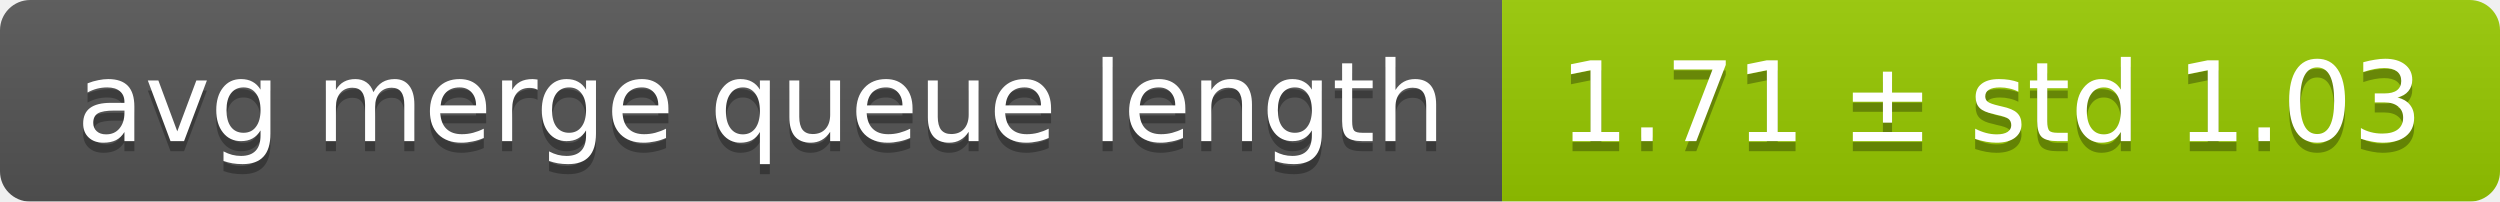
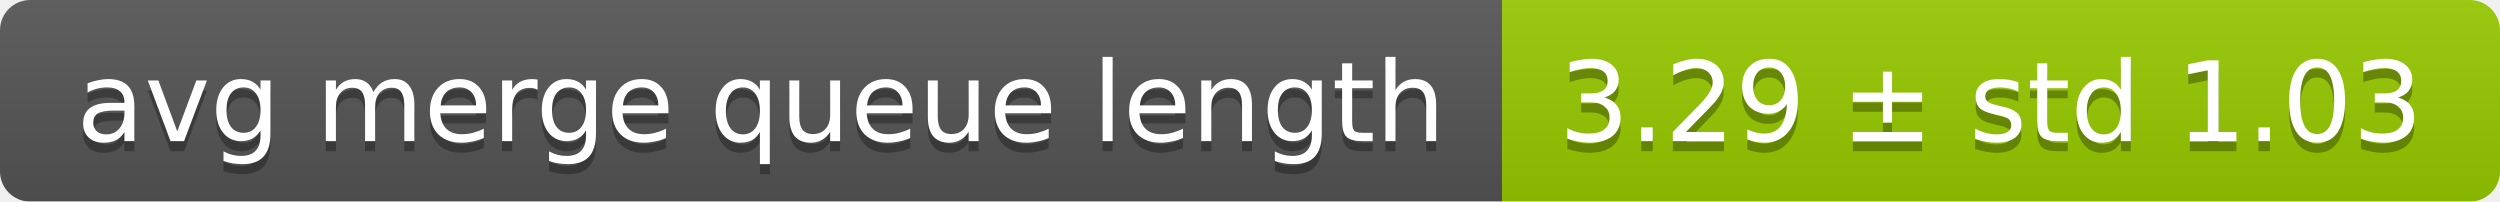
<svg xmlns="http://www.w3.org/2000/svg" width="248" height="20">
  <linearGradient id="smooth" x2="0" y2="100%">
    <stop offset="0" stop-color="#bbb" stop-opacity=".1" />
    <stop offset="1" stop-opacity=".1" />
  </linearGradient>
  <mask id="round">
    <rect width="248" height="20" rx="3" fill="#fff" />
  </mask>
  <g mask="url(#round)">
    <rect width="149" height="20" fill="#555" />
    <rect x="149" width="99" height="20" fill="#97ca00" />
    <rect width="248" height="20" fill="url(#smooth)" />
  </g>
  <g fill="#fff" text-anchor="middle" font-family="DejaVu Sans,Verdana,Geneva,sans-serif" font-size="11">
    <text x="75.5" y="15" fill="#010101" fill-opacity=".3">avg merge queue length</text>
    <text x="75.5" y="14">avg merge queue length</text>
-     <text x="197.5" y="15" fill="#010101" fill-opacity=".3">1.71 ± std 1.03</text>
-     <text x="197.5" y="14">1.71 ± std 1.03</text>
+     <text x="197.5" y="15" fill="#010101" fill-opacity=".3">3.29 ± std 1.03</text>
+     <text x="197.5" y="14">3.29 ± std 1.03</text>
  </g>
</svg>
